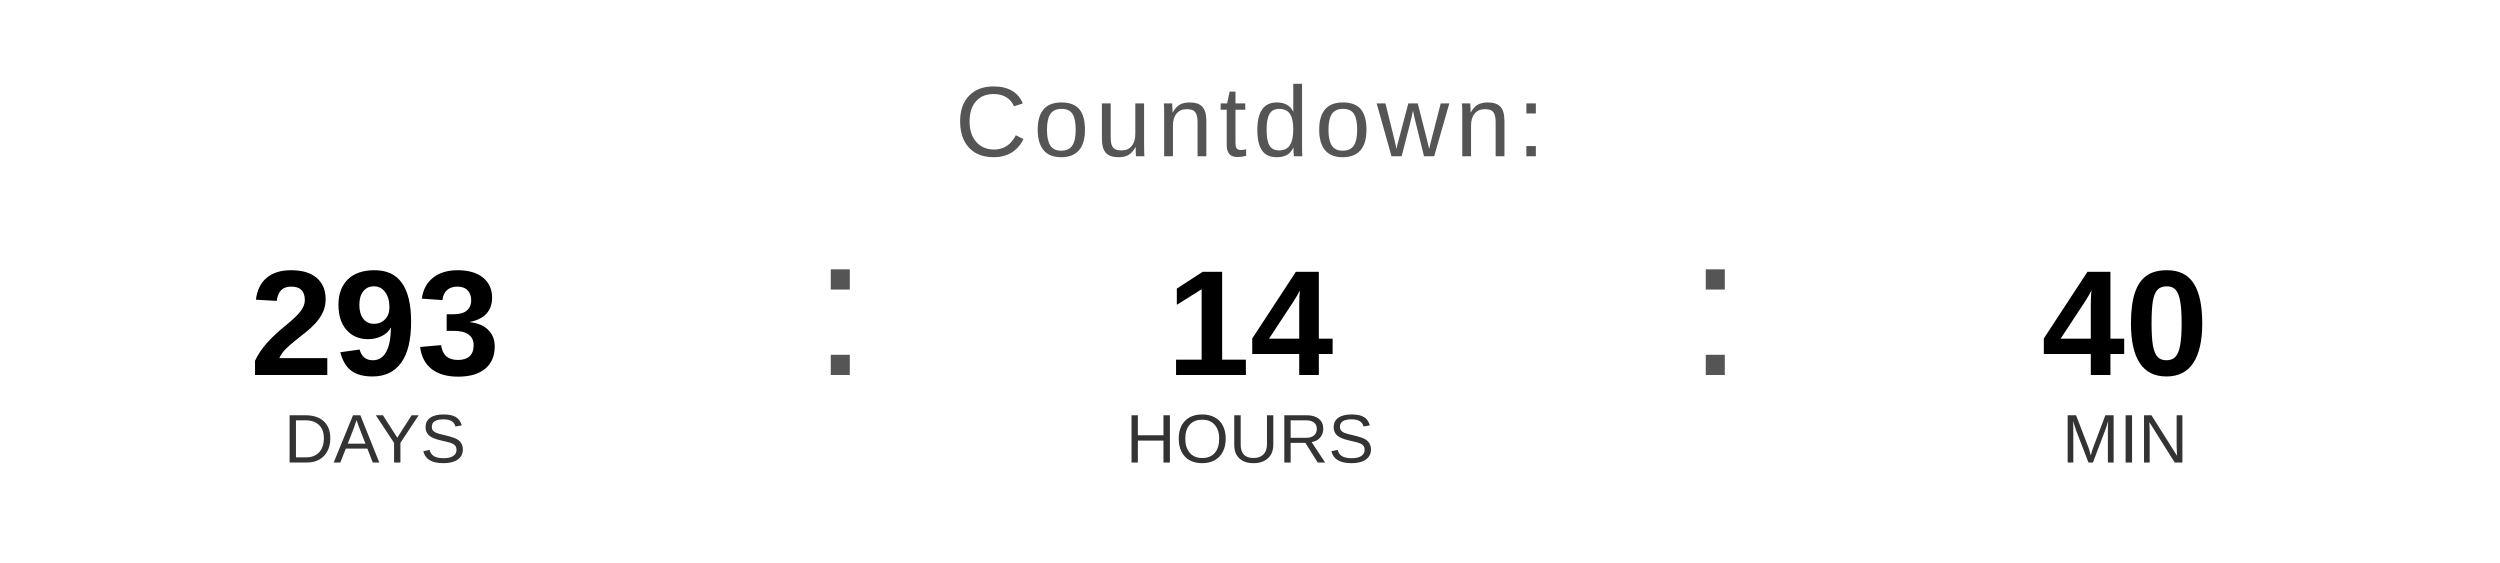
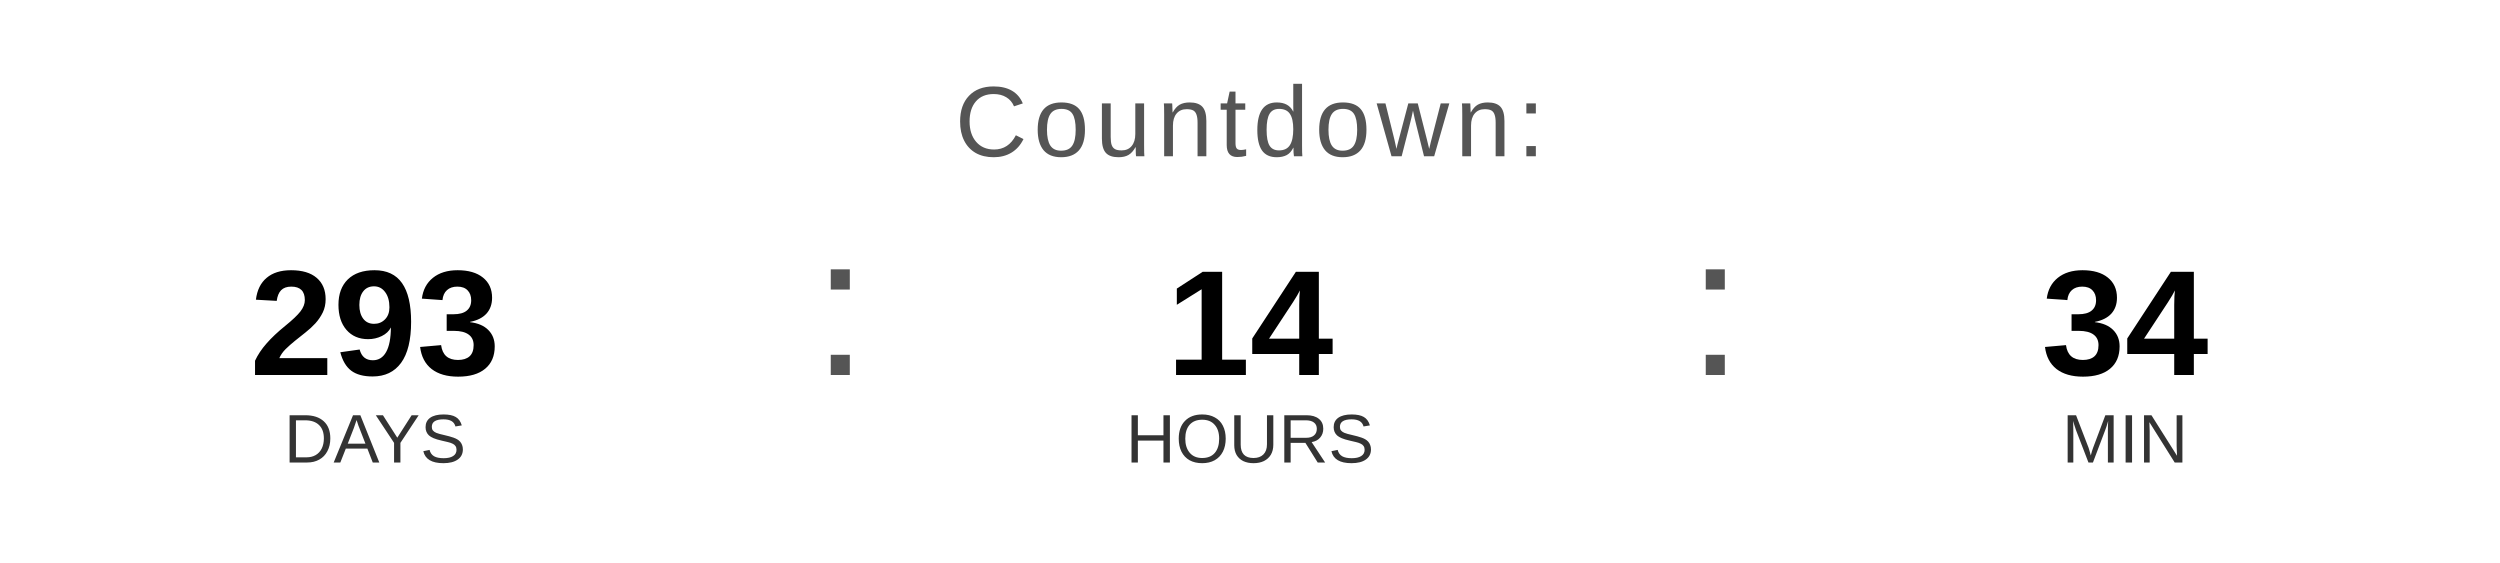
<svg xmlns="http://www.w3.org/2000/svg" width="400" height="90" viewBox="0 0 400 90">
  <text x="200" y="25" font-family="Arial, Helvetica, sans-serif" font-size="16" fill="#555555" text-anchor="middle" letter-spacing="1">
    Countdown:
  </text>
  <text x="60" y="60" font-family="Arial, Helvetica, sans-serif" font-size="24" font-weight="bold" fill="#000000" text-anchor="middle">293</text>
  <text x="60" y="74" font-family="Arial, Helvetica, sans-serif" font-size="11" fill="#333333" text-anchor="middle">DAYS</text>
  <text x="130" y="60" font-family="Arial, sans-serif" font-size="32" fill="#555555">:</text>
  <text x="200" y="60" font-family="Arial, Helvetica, sans-serif" font-size="24" font-weight="bold" fill="#000000" text-anchor="middle">14</text>
  <text x="200" y="74" font-family="Arial, Helvetica, sans-serif" font-size="11" fill="#333333" text-anchor="middle">HOURS</text>
  <text x="270" y="60" font-family="Arial, sans-serif" font-size="32" fill="#555555">:</text>
-   <text x="340" y="60" font-family="Arial, Helvetica, sans-serif" font-size="24" font-weight="bold" fill="#000000" text-anchor="middle">40</text>
+   <text x="340" y="60" font-family="Arial, Helvetica, sans-serif" font-size="24" font-weight="bold" fill="#000000" text-anchor="middle">34</text>
  <text x="340" y="74" font-family="Arial, Helvetica, sans-serif" font-size="11" fill="#333333" text-anchor="middle">MIN</text>
</svg>
